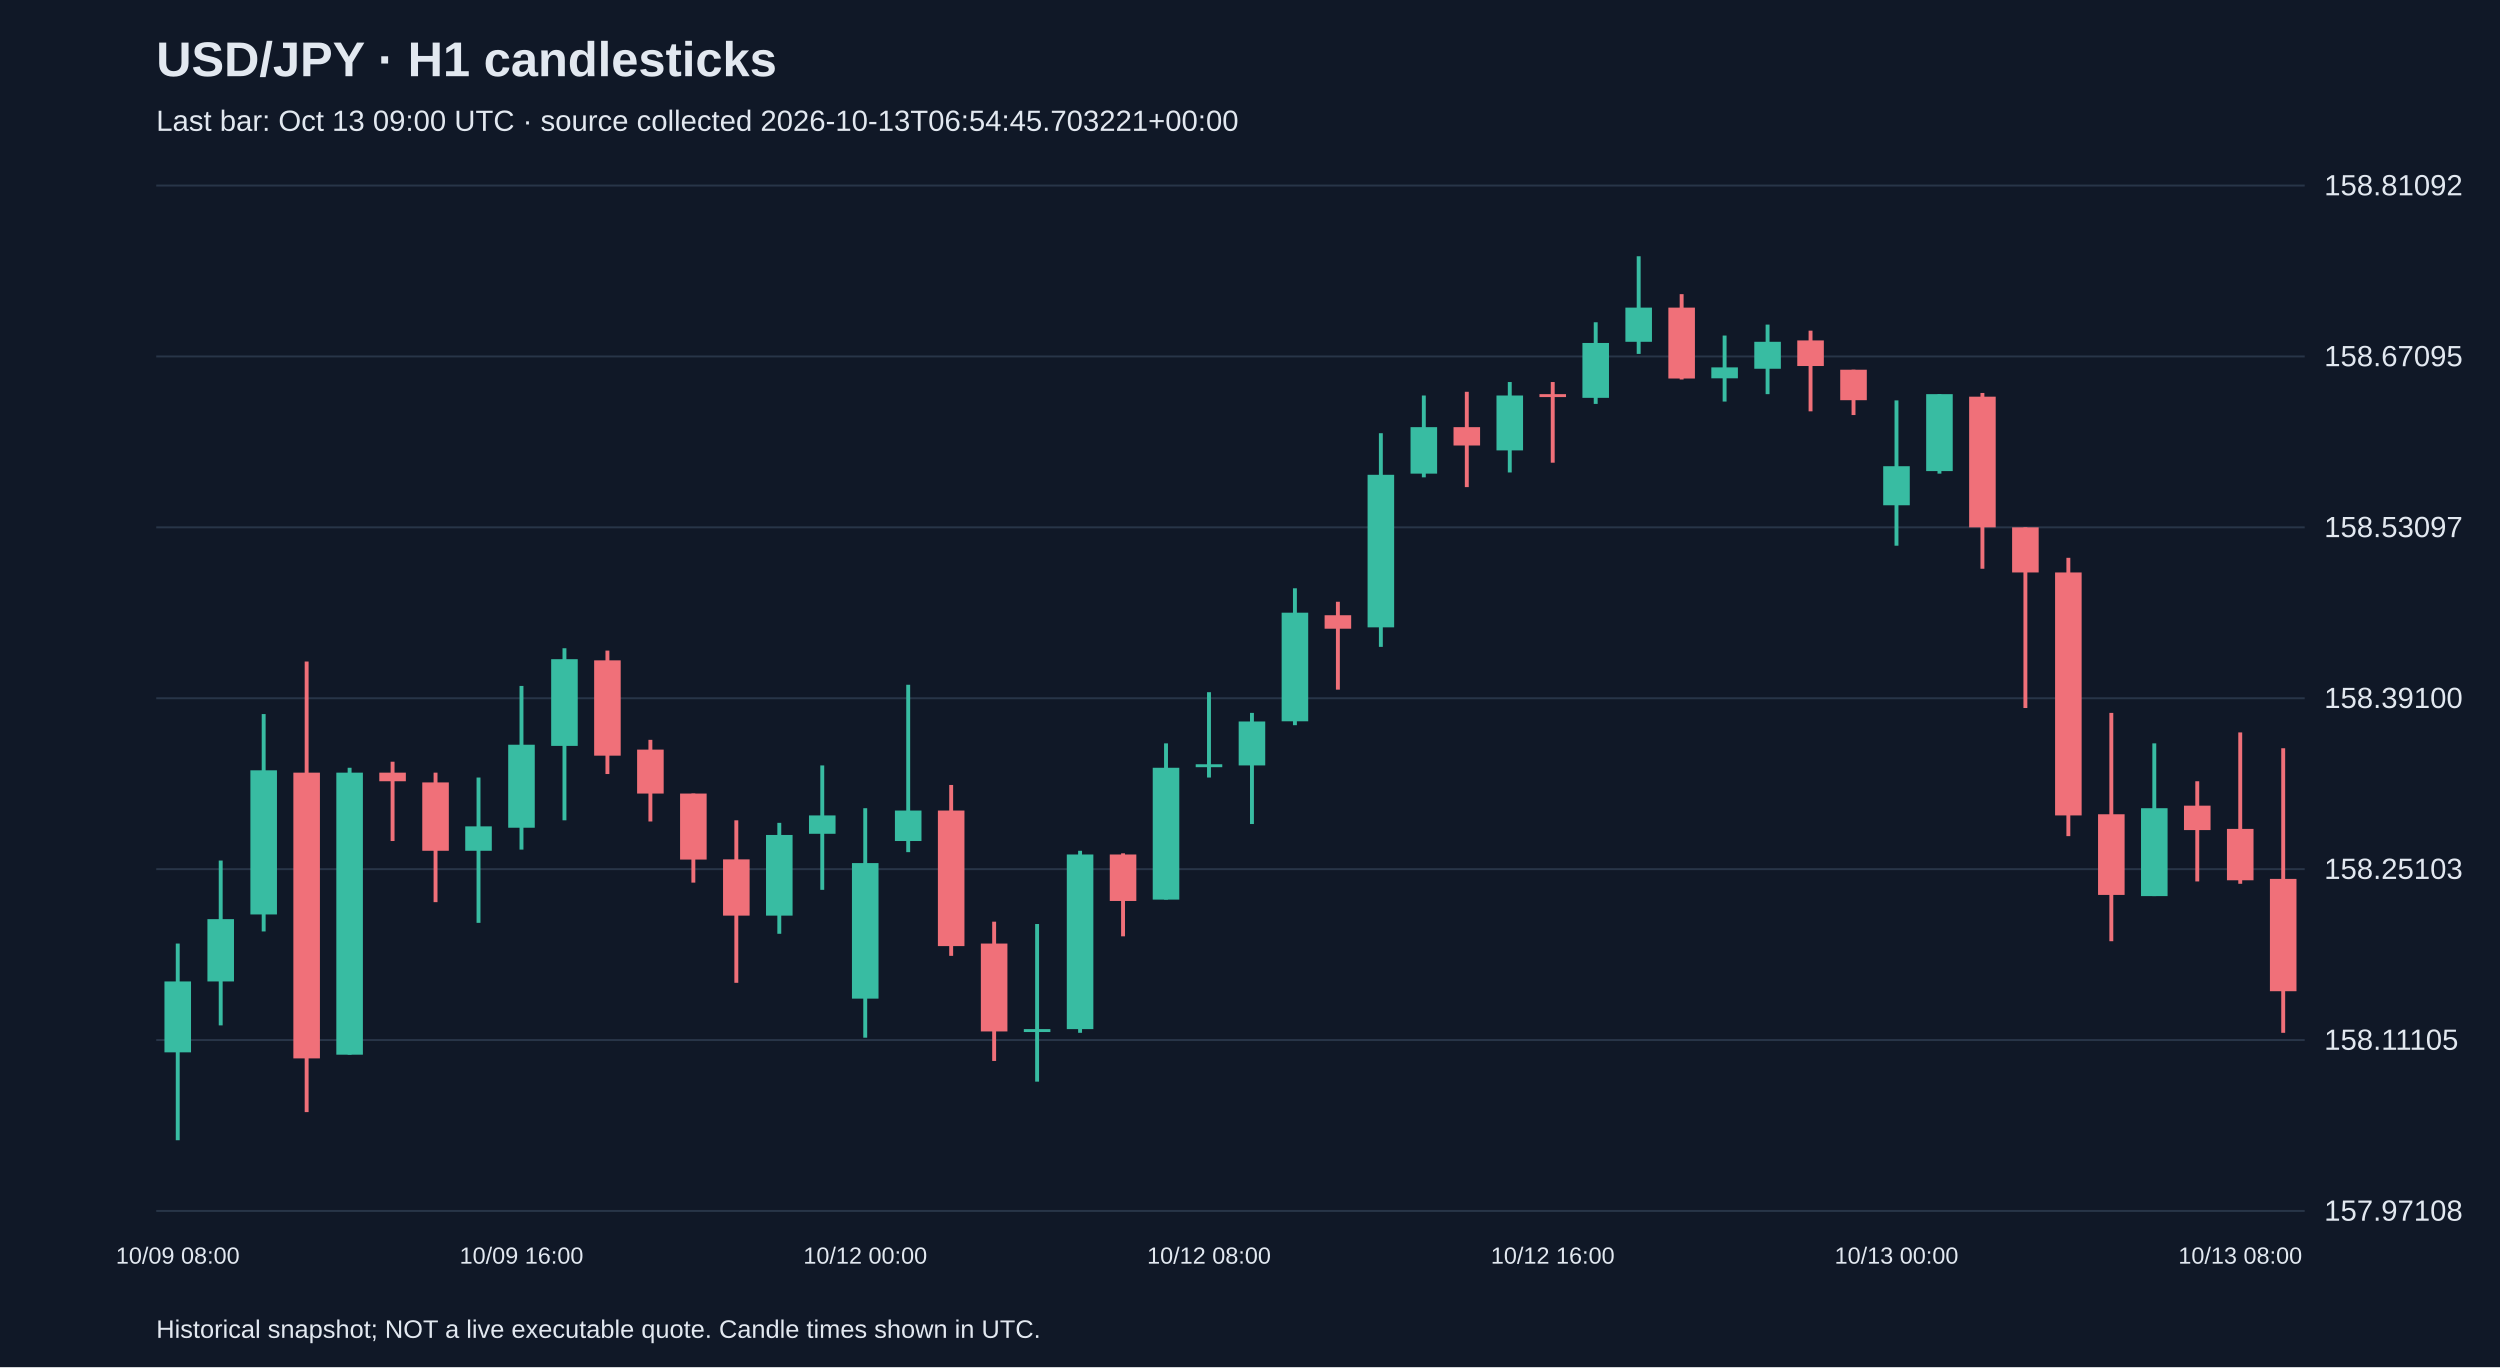
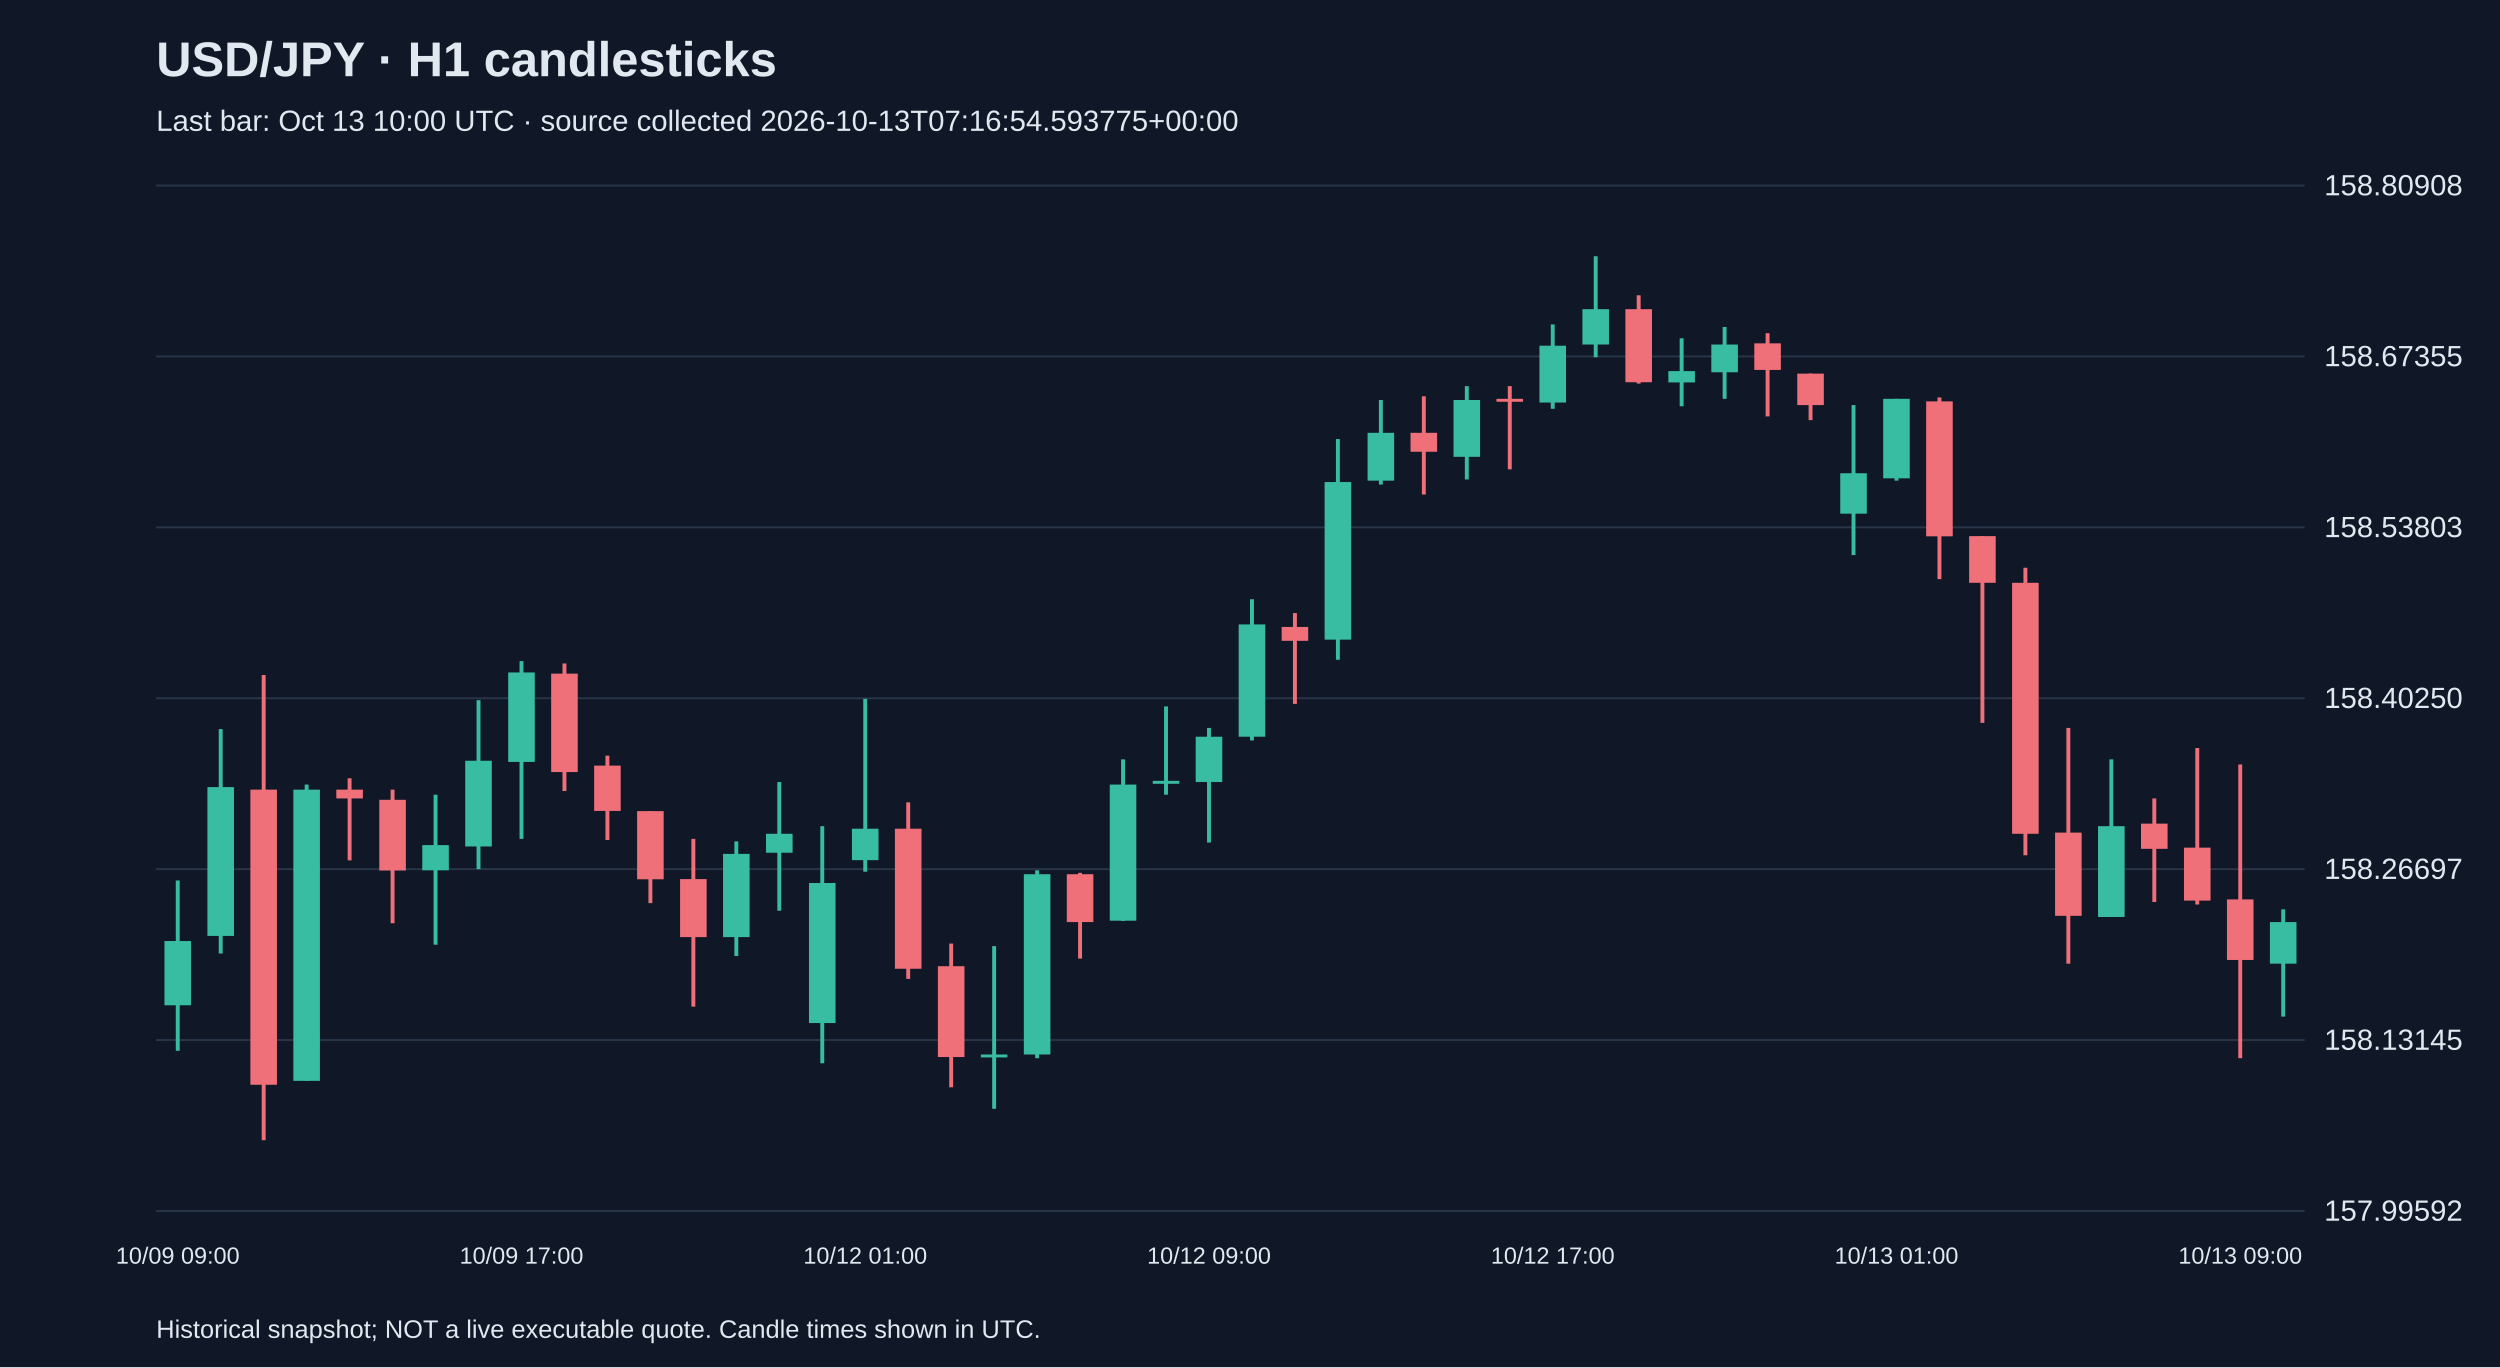
<svg xmlns="http://www.w3.org/2000/svg" viewBox="0 0 1280 700">
  <rect width="100%" height="100%" fill="#101827" />
  <style>text{font-family:Arial,sans-serif;fill:#e2e8f0}</style>
  <text x="80" y="39" font-size="25" font-weight="bold">USD/JPY · H1 candlesticks</text>
-   <text x="80" y="67" font-size="15" fill="#a6b1c5">Last bar: Oct 13 09:00 UTC · source collected 2026-10-13T06:54:45.703221+00:00</text>
+   <text x="80" y="67" font-size="15" fill="#a6b1c5">Last bar: Oct 13 10:00 UTC · source collected 2026-10-13T07:16:54.593775+00:00</text>
  <line x1="80" y1="620.0" x2="1180" y2="620.0" stroke="#283548" />
-   <text x="1190" y="625.0" font-size="15">157.97108</text>
+   <text x="1190" y="625.0" font-size="15">157.99592</text>
  <line x1="80" y1="532.5" x2="1180" y2="532.5" stroke="#283548" />
-   <text x="1190" y="537.5" font-size="15">158.11105</text>
+   <text x="1190" y="537.5" font-size="15">158.13145</text>
  <line x1="80" y1="445.0" x2="1180" y2="445.0" stroke="#283548" />
-   <text x="1190" y="450.0" font-size="15">158.25103</text>
+   <text x="1190" y="450.0" font-size="15">158.26697</text>
  <line x1="80" y1="357.5" x2="1180" y2="357.5" stroke="#283548" />
-   <text x="1190" y="362.5" font-size="15">158.39100</text>
+   <text x="1190" y="362.5" font-size="15">158.40250</text>
  <line x1="80" y1="270.0" x2="1180" y2="270.0" stroke="#283548" />
-   <text x="1190" y="275.0" font-size="15">158.53097</text>
+   <text x="1190" y="275.0" font-size="15">158.53803</text>
  <line x1="80" y1="182.5" x2="1180" y2="182.5" stroke="#283548" />
-   <text x="1190" y="187.5" font-size="15">158.67095</text>
+   <text x="1190" y="187.5" font-size="15">158.67355</text>
  <line x1="80" y1="95.0" x2="1180" y2="95.0" stroke="#283548" />
-   <text x="1190" y="100.0" font-size="15">158.81092</text>
-   <line x1="91.0" y1="483.1" x2="91.0" y2="583.8" stroke="#38bca2" stroke-width="2" />
-   <rect x="84.2" y="502.5" width="13.6" height="36.3" fill="#38bca2" />
-   <text x="91.0" y="647" text-anchor="middle" font-size="12">10/09 08:00</text>
-   <line x1="113.0" y1="440.6" x2="113.0" y2="525.0" stroke="#38bca2" stroke-width="2" />
-   <rect x="106.2" y="470.6" width="13.6" height="31.9" fill="#38bca2" />
-   <line x1="135.0" y1="365.6" x2="135.0" y2="476.9" stroke="#38bca2" stroke-width="2" />
-   <rect x="128.2" y="394.4" width="13.6" height="73.8" fill="#38bca2" />
-   <line x1="157.0" y1="338.7" x2="157.0" y2="569.4" stroke="#f07079" stroke-width="2" />
-   <rect x="150.2" y="395.6" width="13.6" height="146.3" fill="#f07079" />
-   <line x1="179.0" y1="393.1" x2="179.0" y2="540.0" stroke="#38bca2" stroke-width="2" />
-   <rect x="172.2" y="395.6" width="13.6" height="144.4" fill="#38bca2" />
-   <line x1="201.0" y1="390.0" x2="201.0" y2="430.6" stroke="#f07079" stroke-width="2" />
-   <rect x="194.2" y="395.6" width="13.6" height="4.4" fill="#f07079" />
-   <line x1="223.0" y1="395.6" x2="223.0" y2="461.9" stroke="#f07079" stroke-width="2" />
-   <rect x="216.2" y="400.6" width="13.6" height="35.0" fill="#f07079" />
-   <line x1="245.0" y1="398.1" x2="245.0" y2="472.5" stroke="#38bca2" stroke-width="2" />
-   <rect x="238.2" y="423.1" width="13.6" height="12.5" fill="#38bca2" />
-   <line x1="267.0" y1="351.2" x2="267.0" y2="435.0" stroke="#38bca2" stroke-width="2" />
-   <rect x="260.2" y="381.3" width="13.6" height="42.5" fill="#38bca2" />
-   <text x="267.0" y="647" text-anchor="middle" font-size="12">10/09 16:00</text>
-   <line x1="289.0" y1="331.9" x2="289.0" y2="420.0" stroke="#38bca2" stroke-width="2" />
-   <rect x="282.2" y="337.5" width="13.6" height="44.4" fill="#38bca2" />
-   <line x1="311.0" y1="333.1" x2="311.0" y2="396.3" stroke="#f07079" stroke-width="2" />
-   <rect x="304.2" y="338.1" width="13.6" height="48.8" fill="#f07079" />
-   <line x1="333.0" y1="378.8" x2="333.0" y2="420.6" stroke="#f07079" stroke-width="2" />
-   <rect x="326.2" y="383.8" width="13.6" height="22.5" fill="#f07079" />
-   <line x1="355.0" y1="406.3" x2="355.0" y2="451.9" stroke="#f07079" stroke-width="2" />
-   <rect x="348.2" y="406.3" width="13.6" height="33.8" fill="#f07079" />
-   <line x1="377.0" y1="420.0" x2="377.0" y2="503.2" stroke="#f07079" stroke-width="2" />
-   <rect x="370.2" y="440.0" width="13.6" height="28.8" fill="#f07079" />
-   <line x1="399.0" y1="421.3" x2="399.0" y2="478.1" stroke="#38bca2" stroke-width="2" />
-   <rect x="392.2" y="427.5" width="13.6" height="41.3" fill="#38bca2" />
-   <line x1="421.0" y1="391.9" x2="421.0" y2="455.6" stroke="#38bca2" stroke-width="2" />
-   <rect x="414.2" y="417.5" width="13.6" height="9.4" fill="#38bca2" />
-   <line x1="443.0" y1="413.8" x2="443.0" y2="531.3" stroke="#38bca2" stroke-width="2" />
-   <rect x="436.2" y="441.9" width="13.6" height="69.4" fill="#38bca2" />
-   <text x="443.0" y="647" text-anchor="middle" font-size="12">10/12 00:00</text>
-   <line x1="465.0" y1="350.6" x2="465.0" y2="436.3" stroke="#38bca2" stroke-width="2" />
-   <rect x="458.2" y="415.0" width="13.6" height="15.6" fill="#38bca2" />
-   <line x1="487.0" y1="401.9" x2="487.0" y2="489.4" stroke="#f07079" stroke-width="2" />
-   <rect x="480.2" y="415.0" width="13.6" height="69.4" fill="#f07079" />
-   <line x1="509.0" y1="471.9" x2="509.0" y2="543.2" stroke="#f07079" stroke-width="2" />
-   <rect x="502.2" y="483.1" width="13.6" height="45.0" fill="#f07079" />
-   <line x1="531.0" y1="473.1" x2="531.0" y2="553.8" stroke="#38bca2" stroke-width="2" />
-   <rect x="524.2" y="526.9" width="13.6" height="1.5" fill="#38bca2" />
-   <line x1="553.0" y1="435.6" x2="553.0" y2="528.8" stroke="#38bca2" stroke-width="2" />
-   <rect x="546.2" y="437.5" width="13.6" height="89.4" fill="#38bca2" />
-   <line x1="575.0" y1="436.9" x2="575.0" y2="479.4" stroke="#f07079" stroke-width="2" />
-   <rect x="568.2" y="437.5" width="13.6" height="23.8" fill="#f07079" />
-   <line x1="597.0" y1="380.6" x2="597.0" y2="460.6" stroke="#38bca2" stroke-width="2" />
-   <rect x="590.2" y="393.1" width="13.6" height="67.5" fill="#38bca2" />
-   <line x1="619.0" y1="354.4" x2="619.0" y2="398.1" stroke="#38bca2" stroke-width="2" />
-   <rect x="612.2" y="391.3" width="13.6" height="1.5" fill="#38bca2" />
-   <text x="619.0" y="647" text-anchor="middle" font-size="12">10/12 08:00</text>
-   <line x1="641.0" y1="365.0" x2="641.0" y2="421.9" stroke="#38bca2" stroke-width="2" />
-   <rect x="634.2" y="369.4" width="13.6" height="22.5" fill="#38bca2" />
-   <line x1="663.0" y1="301.2" x2="663.0" y2="371.3" stroke="#38bca2" stroke-width="2" />
-   <rect x="656.2" y="313.7" width="13.6" height="55.6" fill="#38bca2" />
-   <line x1="685.0" y1="308.1" x2="685.0" y2="353.1" stroke="#f07079" stroke-width="2" />
-   <rect x="678.2" y="315.0" width="13.6" height="6.9" fill="#f07079" />
-   <line x1="707.0" y1="221.8" x2="707.0" y2="331.2" stroke="#38bca2" stroke-width="2" />
-   <rect x="700.2" y="243.1" width="13.6" height="78.1" fill="#38bca2" />
-   <line x1="729.0" y1="202.5" x2="729.0" y2="244.4" stroke="#38bca2" stroke-width="2" />
-   <rect x="722.2" y="218.7" width="13.6" height="23.8" fill="#38bca2" />
-   <line x1="751.0" y1="200.6" x2="751.0" y2="249.4" stroke="#f07079" stroke-width="2" />
-   <rect x="744.2" y="218.7" width="13.6" height="9.4" fill="#f07079" />
-   <line x1="773.0" y1="195.6" x2="773.0" y2="241.9" stroke="#38bca2" stroke-width="2" />
-   <rect x="766.2" y="202.5" width="13.6" height="28.1" fill="#38bca2" />
-   <line x1="795.0" y1="195.6" x2="795.0" y2="236.9" stroke="#f07079" stroke-width="2" />
-   <rect x="788.2" y="201.8" width="13.6" height="1.5" fill="#f07079" />
-   <text x="795.0" y="647" text-anchor="middle" font-size="12">10/12 16:00</text>
-   <line x1="817.0" y1="165.0" x2="817.0" y2="206.8" stroke="#38bca2" stroke-width="2" />
-   <rect x="810.2" y="175.6" width="13.6" height="28.1" fill="#38bca2" />
-   <line x1="839.0" y1="131.2" x2="839.0" y2="181.2" stroke="#38bca2" stroke-width="2" />
-   <rect x="832.2" y="157.5" width="13.6" height="17.5" fill="#38bca2" />
-   <line x1="861.0" y1="150.6" x2="861.0" y2="194.3" stroke="#f07079" stroke-width="2" />
-   <rect x="854.2" y="157.5" width="13.6" height="36.3" fill="#f07079" />
-   <line x1="883.0" y1="171.8" x2="883.0" y2="205.6" stroke="#38bca2" stroke-width="2" />
-   <rect x="876.2" y="188.1" width="13.6" height="5.6" fill="#38bca2" />
-   <line x1="905.0" y1="166.2" x2="905.0" y2="201.8" stroke="#38bca2" stroke-width="2" />
-   <rect x="898.2" y="175.0" width="13.6" height="13.8" fill="#38bca2" />
-   <line x1="927.0" y1="169.3" x2="927.0" y2="210.6" stroke="#f07079" stroke-width="2" />
-   <rect x="920.2" y="174.3" width="13.6" height="13.1" fill="#f07079" />
-   <line x1="949.0" y1="189.3" x2="949.0" y2="212.5" stroke="#f07079" stroke-width="2" />
-   <rect x="942.2" y="189.3" width="13.6" height="15.6" fill="#f07079" />
-   <line x1="971.0" y1="205.0" x2="971.0" y2="279.4" stroke="#38bca2" stroke-width="2" />
-   <rect x="964.2" y="238.7" width="13.6" height="20.0" fill="#38bca2" />
-   <text x="971.0" y="647" text-anchor="middle" font-size="12">10/13 00:00</text>
-   <line x1="993.0" y1="201.8" x2="993.0" y2="242.5" stroke="#38bca2" stroke-width="2" />
-   <rect x="986.2" y="201.8" width="13.6" height="39.4" fill="#38bca2" />
-   <line x1="1015.0" y1="201.2" x2="1015.0" y2="291.2" stroke="#f07079" stroke-width="2" />
-   <rect x="1008.2" y="203.1" width="13.6" height="66.9" fill="#f07079" />
-   <line x1="1037.0" y1="270.0" x2="1037.0" y2="362.5" stroke="#f07079" stroke-width="2" />
-   <rect x="1030.2" y="270.0" width="13.6" height="23.1" fill="#f07079" />
-   <line x1="1059.0" y1="285.6" x2="1059.0" y2="428.1" stroke="#f07079" stroke-width="2" />
-   <rect x="1052.2" y="293.1" width="13.6" height="124.4" fill="#f07079" />
-   <line x1="1081.0" y1="365.0" x2="1081.0" y2="481.9" stroke="#f07079" stroke-width="2" />
-   <rect x="1074.2" y="416.9" width="13.6" height="41.3" fill="#f07079" />
-   <line x1="1103.0" y1="380.6" x2="1103.0" y2="458.8" stroke="#38bca2" stroke-width="2" />
-   <rect x="1096.2" y="413.8" width="13.6" height="45.0" fill="#38bca2" />
-   <line x1="1125.0" y1="400.0" x2="1125.0" y2="451.3" stroke="#f07079" stroke-width="2" />
-   <rect x="1118.2" y="412.5" width="13.6" height="12.5" fill="#f07079" />
-   <line x1="1147.0" y1="375.0" x2="1147.0" y2="452.5" stroke="#f07079" stroke-width="2" />
-   <rect x="1140.2" y="424.4" width="13.6" height="26.3" fill="#f07079" />
-   <text x="1147.0" y="647" text-anchor="middle" font-size="12">10/13 08:00</text>
-   <line x1="1169.0" y1="383.1" x2="1169.0" y2="528.8" stroke="#f07079" stroke-width="2" />
-   <rect x="1162.2" y="450.0" width="13.6" height="57.5" fill="#f07079" />
+   <text x="1190" y="100.0" font-size="15">158.80908</text>
+   <line x1="91.0" y1="450.8" x2="91.0" y2="538.0" stroke="#38bca2" stroke-width="2" />
+   <rect x="84.2" y="481.8" width="13.6" height="32.9" fill="#38bca2" />
+   <text x="91.0" y="647" text-anchor="middle" font-size="12">10/09 09:00</text>
+   <line x1="113.0" y1="373.3" x2="113.0" y2="488.2" stroke="#38bca2" stroke-width="2" />
+   <rect x="106.2" y="403.0" width="13.6" height="76.2" fill="#38bca2" />
+   <line x1="135.0" y1="345.6" x2="135.0" y2="583.8" stroke="#f07079" stroke-width="2" />
+   <rect x="128.2" y="404.3" width="13.6" height="151.1" fill="#f07079" />
+   <line x1="157.0" y1="401.7" x2="157.0" y2="553.4" stroke="#38bca2" stroke-width="2" />
+   <rect x="150.2" y="404.3" width="13.6" height="149.1" fill="#38bca2" />
+   <line x1="179.0" y1="398.5" x2="179.0" y2="440.5" stroke="#f07079" stroke-width="2" />
+   <rect x="172.2" y="404.3" width="13.6" height="4.5" fill="#f07079" />
+   <line x1="201.0" y1="404.3" x2="201.0" y2="472.7" stroke="#f07079" stroke-width="2" />
+   <rect x="194.2" y="409.5" width="13.6" height="36.2" fill="#f07079" />
+   <line x1="223.0" y1="406.9" x2="223.0" y2="483.7" stroke="#38bca2" stroke-width="2" />
+   <rect x="216.2" y="432.7" width="13.6" height="12.9" fill="#38bca2" />
+   <line x1="245.0" y1="358.5" x2="245.0" y2="445.0" stroke="#38bca2" stroke-width="2" />
+   <rect x="238.2" y="389.5" width="13.6" height="43.9" fill="#38bca2" />
+   <line x1="267.0" y1="338.5" x2="267.0" y2="429.5" stroke="#38bca2" stroke-width="2" />
+   <rect x="260.2" y="344.3" width="13.6" height="45.8" fill="#38bca2" />
+   <text x="267.0" y="647" text-anchor="middle" font-size="12">10/09 17:00</text>
+   <line x1="289.0" y1="339.7" x2="289.0" y2="405.0" stroke="#f07079" stroke-width="2" />
+   <rect x="282.2" y="344.9" width="13.6" height="50.4" fill="#f07079" />
+   <line x1="311.0" y1="386.9" x2="311.0" y2="430.1" stroke="#f07079" stroke-width="2" />
+   <rect x="304.2" y="392.0" width="13.6" height="23.2" fill="#f07079" />
+   <line x1="333.0" y1="415.3" x2="333.0" y2="462.4" stroke="#f07079" stroke-width="2" />
+   <rect x="326.2" y="415.3" width="13.6" height="34.9" fill="#f07079" />
+   <line x1="355.0" y1="429.5" x2="355.0" y2="515.4" stroke="#f07079" stroke-width="2" />
+   <rect x="348.2" y="450.1" width="13.6" height="29.7" fill="#f07079" />
+   <line x1="377.0" y1="430.8" x2="377.0" y2="489.5" stroke="#38bca2" stroke-width="2" />
+   <rect x="370.2" y="437.2" width="13.6" height="42.6" fill="#38bca2" />
+   <line x1="399.0" y1="400.4" x2="399.0" y2="466.3" stroke="#38bca2" stroke-width="2" />
+   <rect x="392.2" y="426.9" width="13.6" height="9.7" fill="#38bca2" />
+   <line x1="421.0" y1="423.0" x2="421.0" y2="544.4" stroke="#38bca2" stroke-width="2" />
+   <rect x="414.2" y="452.1" width="13.6" height="71.7" fill="#38bca2" />
+   <line x1="443.0" y1="357.8" x2="443.0" y2="446.3" stroke="#38bca2" stroke-width="2" />
+   <rect x="436.2" y="424.3" width="13.6" height="16.1" fill="#38bca2" />
+   <text x="443.0" y="647" text-anchor="middle" font-size="12">10/12 01:00</text>
+   <line x1="465.0" y1="410.8" x2="465.0" y2="501.2" stroke="#f07079" stroke-width="2" />
+   <rect x="458.2" y="424.3" width="13.6" height="71.7" fill="#f07079" />
+   <line x1="487.0" y1="483.1" x2="487.0" y2="556.7" stroke="#f07079" stroke-width="2" />
+   <rect x="480.2" y="494.7" width="13.6" height="46.5" fill="#f07079" />
+   <line x1="509.0" y1="484.4" x2="509.0" y2="567.7" stroke="#38bca2" stroke-width="2" />
+   <rect x="502.2" y="539.9" width="13.6" height="1.5" fill="#38bca2" />
+   <line x1="531.0" y1="445.6" x2="531.0" y2="541.8" stroke="#38bca2" stroke-width="2" />
+   <rect x="524.2" y="447.6" width="13.6" height="92.3" fill="#38bca2" />
+   <line x1="553.0" y1="446.9" x2="553.0" y2="490.8" stroke="#f07079" stroke-width="2" />
+   <rect x="546.2" y="447.6" width="13.6" height="24.5" fill="#f07079" />
+   <line x1="575.0" y1="388.8" x2="575.0" y2="471.5" stroke="#38bca2" stroke-width="2" />
+   <rect x="568.2" y="401.7" width="13.6" height="69.7" fill="#38bca2" />
+   <line x1="597.0" y1="361.7" x2="597.0" y2="406.9" stroke="#38bca2" stroke-width="2" />
+   <rect x="590.2" y="399.8" width="13.6" height="1.5" fill="#38bca2" />
+   <line x1="619.0" y1="372.7" x2="619.0" y2="431.4" stroke="#38bca2" stroke-width="2" />
+   <rect x="612.2" y="377.2" width="13.6" height="23.2" fill="#38bca2" />
+   <text x="619.0" y="647" text-anchor="middle" font-size="12">10/12 09:00</text>
+   <line x1="641.0" y1="306.8" x2="641.0" y2="379.1" stroke="#38bca2" stroke-width="2" />
+   <rect x="634.2" y="319.7" width="13.6" height="57.5" fill="#38bca2" />
+   <line x1="663.0" y1="313.9" x2="663.0" y2="360.4" stroke="#f07079" stroke-width="2" />
+   <rect x="656.2" y="321.0" width="13.6" height="7.1" fill="#f07079" />
+   <line x1="685.0" y1="224.8" x2="685.0" y2="337.8" stroke="#38bca2" stroke-width="2" />
+   <rect x="678.2" y="246.8" width="13.6" height="80.7" fill="#38bca2" />
+   <line x1="707.0" y1="204.8" x2="707.0" y2="248.1" stroke="#38bca2" stroke-width="2" />
+   <rect x="700.2" y="221.6" width="13.6" height="24.5" fill="#38bca2" />
+   <line x1="729.0" y1="202.9" x2="729.0" y2="253.2" stroke="#f07079" stroke-width="2" />
+   <rect x="722.2" y="221.6" width="13.6" height="9.7" fill="#f07079" />
+   <line x1="751.0" y1="197.7" x2="751.0" y2="245.5" stroke="#38bca2" stroke-width="2" />
+   <rect x="744.2" y="204.8" width="13.6" height="29.1" fill="#38bca2" />
+   <line x1="773.0" y1="197.7" x2="773.0" y2="240.3" stroke="#f07079" stroke-width="2" />
+   <rect x="766.2" y="204.2" width="13.6" height="1.5" fill="#f07079" />
+   <line x1="795.0" y1="166.1" x2="795.0" y2="209.3" stroke="#38bca2" stroke-width="2" />
+   <rect x="788.2" y="177.0" width="13.6" height="29.1" fill="#38bca2" />
+   <text x="795.0" y="647" text-anchor="middle" font-size="12">10/12 17:00</text>
+   <line x1="817.0" y1="131.2" x2="817.0" y2="182.9" stroke="#38bca2" stroke-width="2" />
+   <rect x="810.2" y="158.3" width="13.6" height="18.1" fill="#38bca2" />
+   <line x1="839.0" y1="151.2" x2="839.0" y2="196.4" stroke="#f07079" stroke-width="2" />
+   <rect x="832.2" y="158.3" width="13.6" height="37.4" fill="#f07079" />
+   <line x1="861.0" y1="173.2" x2="861.0" y2="208.0" stroke="#38bca2" stroke-width="2" />
+   <rect x="854.2" y="190.0" width="13.6" height="5.8" fill="#38bca2" />
+   <line x1="883.0" y1="167.4" x2="883.0" y2="204.2" stroke="#38bca2" stroke-width="2" />
+   <rect x="876.2" y="176.4" width="13.6" height="14.2" fill="#38bca2" />
+   <line x1="905.0" y1="170.6" x2="905.0" y2="213.2" stroke="#f07079" stroke-width="2" />
+   <rect x="898.2" y="175.8" width="13.6" height="13.6" fill="#f07079" />
+   <line x1="927.0" y1="191.3" x2="927.0" y2="215.1" stroke="#f07079" stroke-width="2" />
+   <rect x="920.2" y="191.3" width="13.6" height="16.1" fill="#f07079" />
+   <line x1="949.0" y1="207.4" x2="949.0" y2="284.2" stroke="#38bca2" stroke-width="2" />
+   <rect x="942.2" y="242.3" width="13.6" height="20.7" fill="#38bca2" />
+   <line x1="971.0" y1="204.2" x2="971.0" y2="246.1" stroke="#38bca2" stroke-width="2" />
+   <rect x="964.2" y="204.2" width="13.6" height="40.7" fill="#38bca2" />
+   <text x="971.0" y="647" text-anchor="middle" font-size="12">10/13 01:00</text>
+   <line x1="993.0" y1="203.5" x2="993.0" y2="296.5" stroke="#f07079" stroke-width="2" />
+   <rect x="986.2" y="205.5" width="13.6" height="69.1" fill="#f07079" />
+   <line x1="1015.0" y1="274.5" x2="1015.0" y2="370.1" stroke="#f07079" stroke-width="2" />
+   <rect x="1008.2" y="274.5" width="13.6" height="23.9" fill="#f07079" />
+   <line x1="1037.0" y1="290.7" x2="1037.0" y2="437.9" stroke="#f07079" stroke-width="2" />
+   <rect x="1030.2" y="298.4" width="13.6" height="128.5" fill="#f07079" />
+   <line x1="1059.0" y1="372.7" x2="1059.0" y2="493.4" stroke="#f07079" stroke-width="2" />
+   <rect x="1052.2" y="426.3" width="13.6" height="42.6" fill="#f07079" />
+   <line x1="1081.0" y1="388.8" x2="1081.0" y2="469.5" stroke="#38bca2" stroke-width="2" />
+   <rect x="1074.2" y="423.0" width="13.6" height="46.5" fill="#38bca2" />
+   <line x1="1103.0" y1="408.8" x2="1103.0" y2="461.8" stroke="#f07079" stroke-width="2" />
+   <rect x="1096.2" y="421.7" width="13.6" height="12.9" fill="#f07079" />
+   <line x1="1125.0" y1="383.0" x2="1125.0" y2="463.1" stroke="#f07079" stroke-width="2" />
+   <rect x="1118.2" y="434.0" width="13.6" height="27.1" fill="#f07079" />
+   <line x1="1147.0" y1="391.4" x2="1147.0" y2="541.8" stroke="#f07079" stroke-width="2" />
+   <rect x="1140.2" y="460.5" width="13.6" height="31.0" fill="#f07079" />
+   <text x="1147.0" y="647" text-anchor="middle" font-size="12">10/13 09:00</text>
+   <line x1="1169.0" y1="465.6" x2="1169.0" y2="520.5" stroke="#38bca2" stroke-width="2" />
+   <rect x="1162.2" y="472.1" width="13.6" height="21.3" fill="#38bca2" />
  <text x="80" y="685" font-size="13">Historical snapshot; NOT a live executable quote. Candle times shown in UTC.</text>
</svg>
